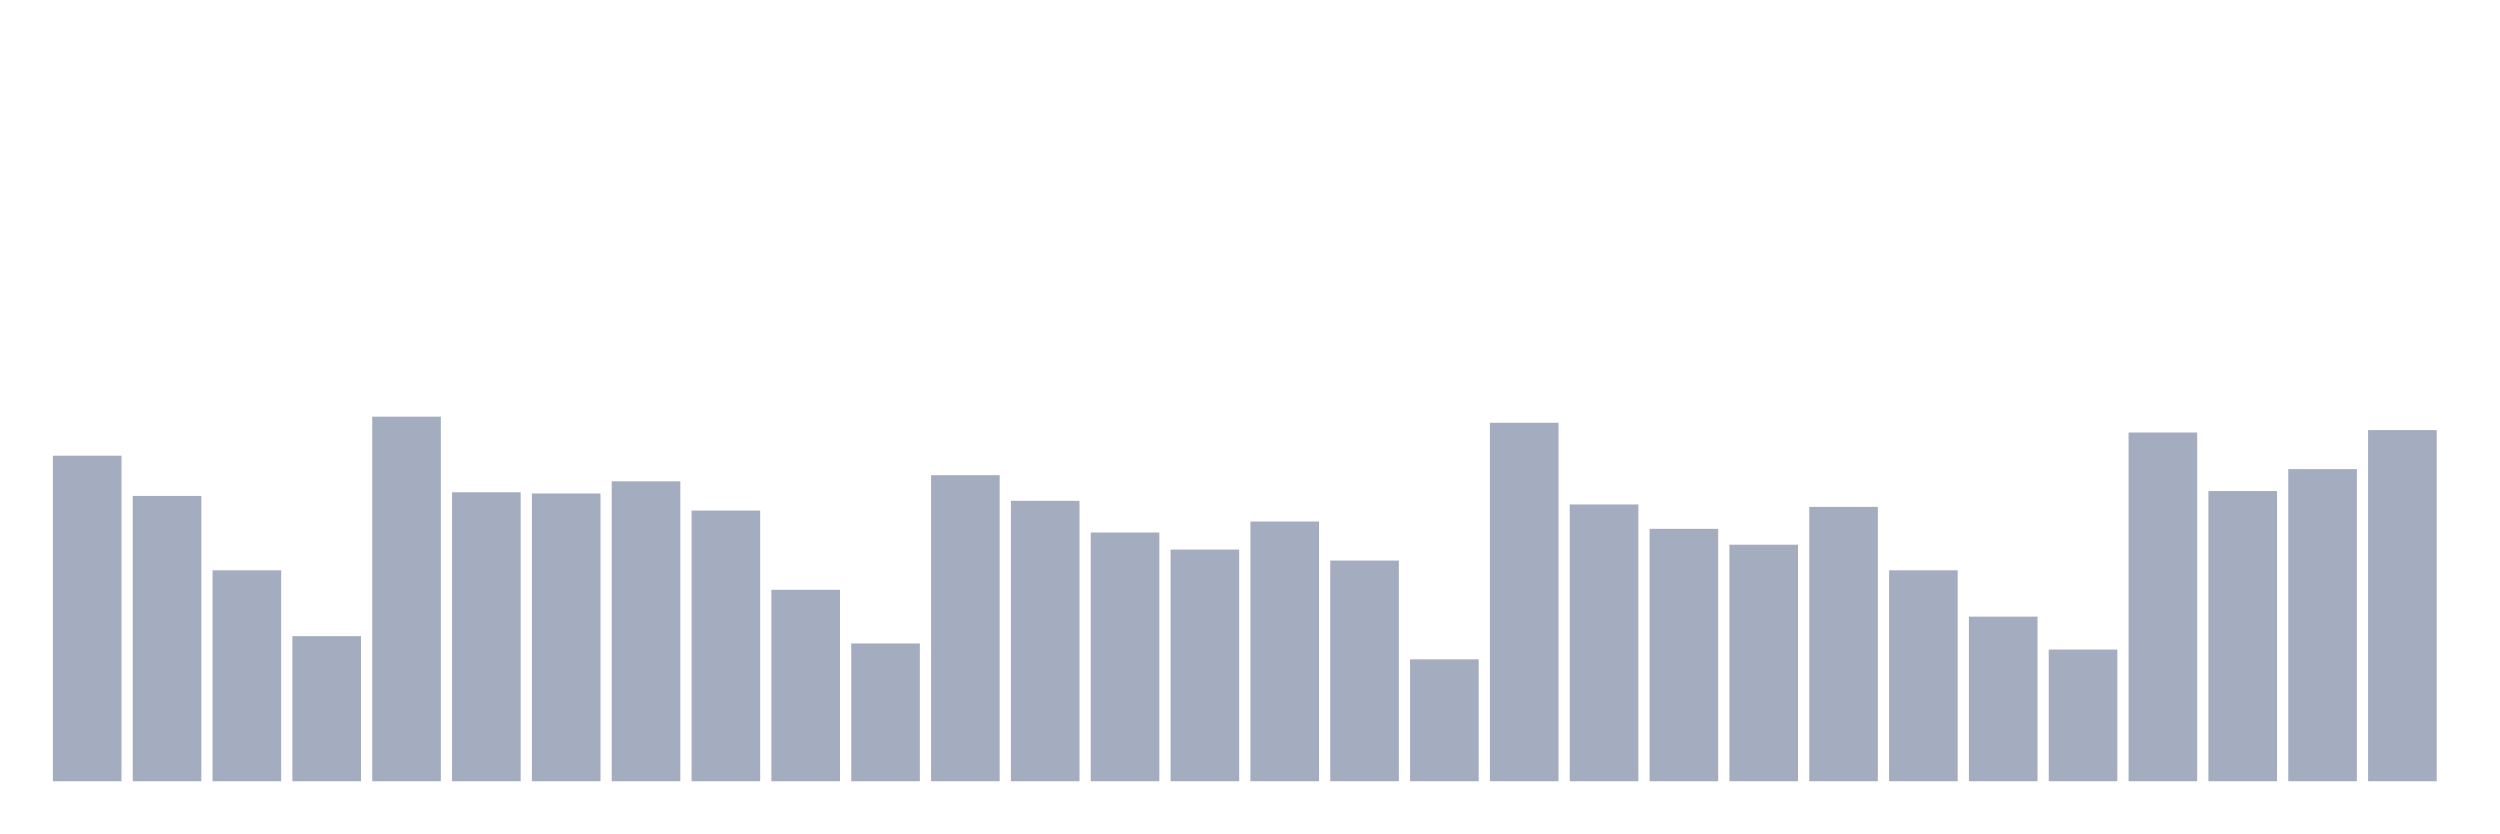
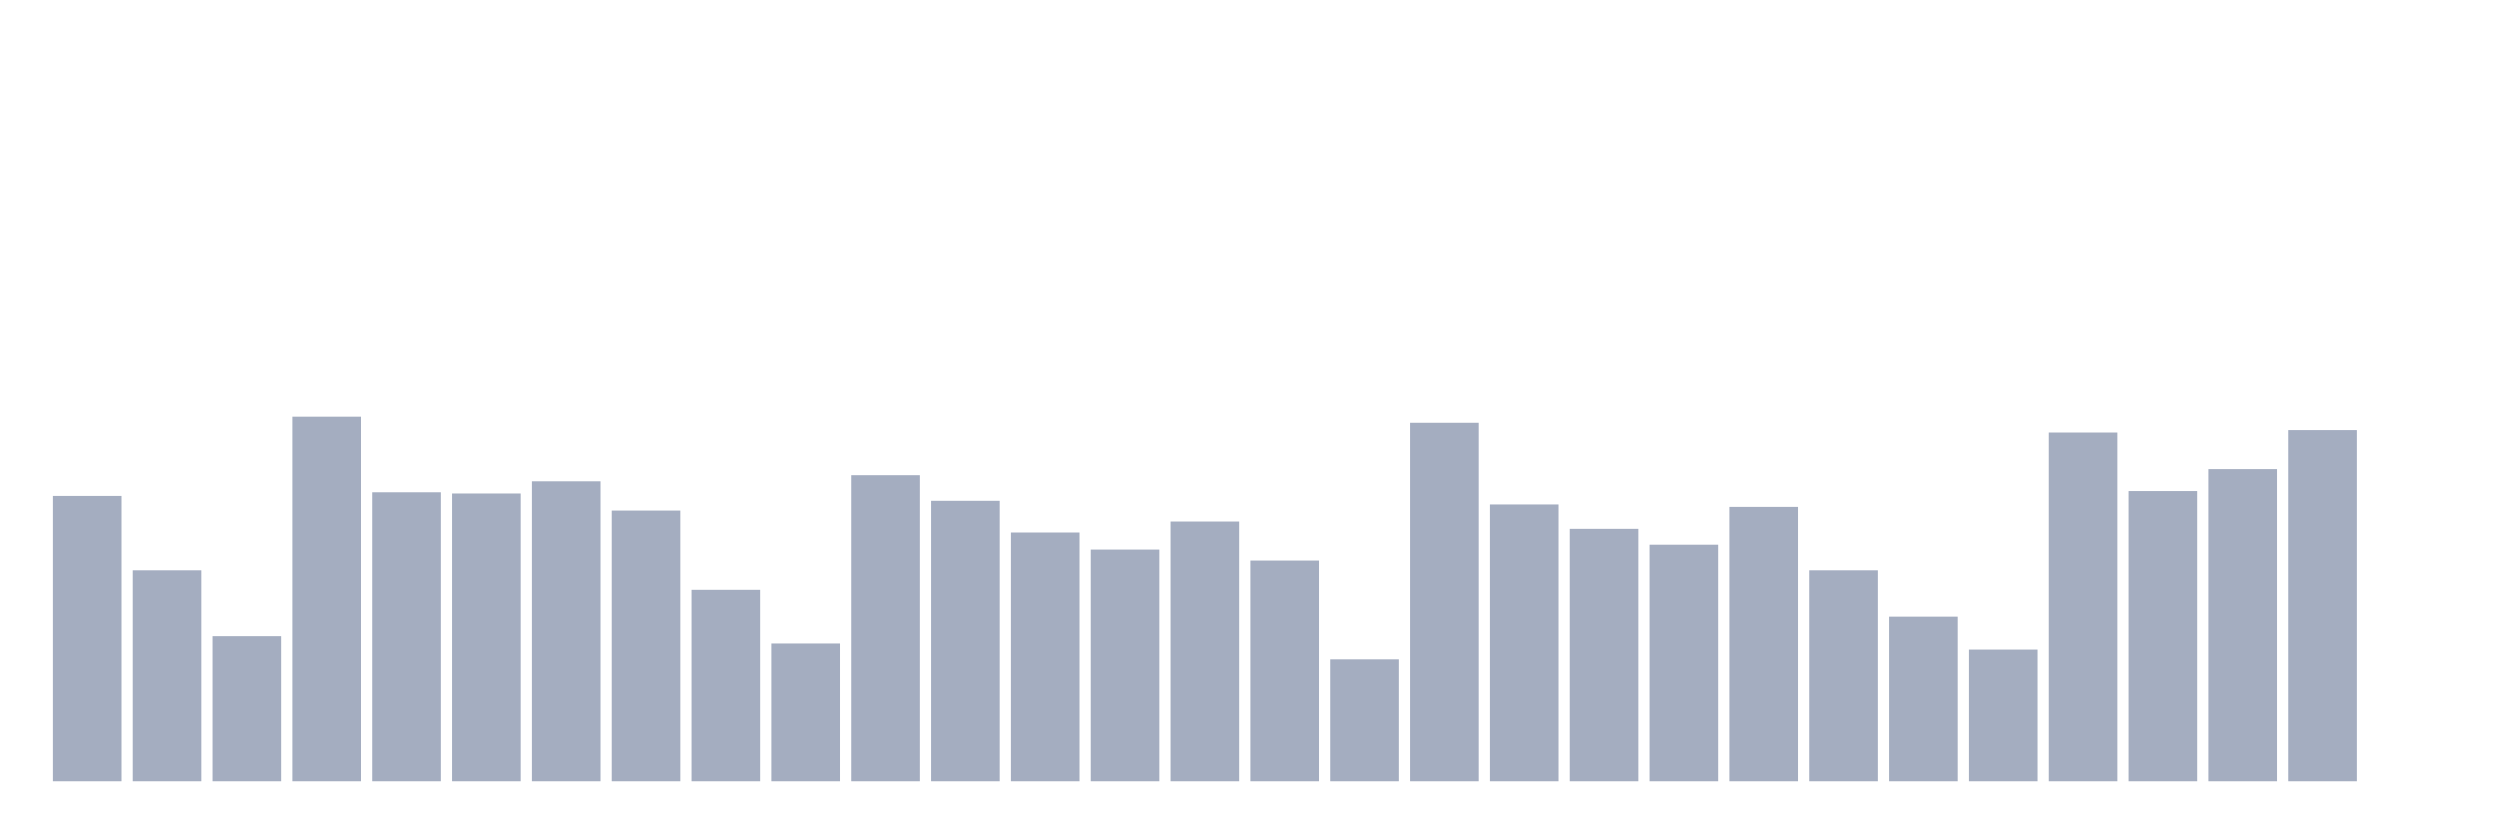
<svg xmlns="http://www.w3.org/2000/svg" viewBox="0 0 480 160">
  <g transform="translate(10,10)">
-     <rect class="bar" x="0.153" width="13.175" y="77.492" height="62.508" fill="rgb(164,173,192)" />
-     <rect class="bar" x="15.482" width="13.175" y="85.217" height="54.783" fill="rgb(164,173,192)" />
-     <rect class="bar" x="30.81" width="13.175" y="99.498" height="40.502" fill="rgb(164,173,192)" />
-     <rect class="bar" x="46.138" width="13.175" y="112.14" height="27.86" fill="rgb(164,173,192)" />
-     <rect class="bar" x="61.466" width="13.175" y="70" height="70" fill="rgb(164,173,192)" />
-     <rect class="bar" x="76.794" width="13.175" y="84.515" height="55.485" fill="rgb(164,173,192)" />
-     <rect class="bar" x="92.123" width="13.175" y="84.749" height="55.251" fill="rgb(164,173,192)" />
-     <rect class="bar" x="107.451" width="13.175" y="82.408" height="57.592" fill="rgb(164,173,192)" />
-     <rect class="bar" x="122.779" width="13.175" y="88.027" height="51.973" fill="rgb(164,173,192)" />
-     <rect class="bar" x="138.107" width="13.175" y="103.244" height="36.756" fill="rgb(164,173,192)" />
-     <rect class="bar" x="153.436" width="13.175" y="113.545" height="26.455" fill="rgb(164,173,192)" />
-     <rect class="bar" x="168.764" width="13.175" y="81.237" height="58.763" fill="rgb(164,173,192)" />
-     <rect class="bar" x="184.092" width="13.175" y="86.154" height="53.846" fill="rgb(164,173,192)" />
-     <rect class="bar" x="199.42" width="13.175" y="92.241" height="47.759" fill="rgb(164,173,192)" />
-     <rect class="bar" x="214.748" width="13.175" y="95.518" height="44.482" fill="rgb(164,173,192)" />
-     <rect class="bar" x="230.077" width="13.175" y="90.134" height="49.866" fill="rgb(164,173,192)" />
-     <rect class="bar" x="245.405" width="13.175" y="97.625" height="42.375" fill="rgb(164,173,192)" />
-     <rect class="bar" x="260.733" width="13.175" y="116.589" height="23.411" fill="rgb(164,173,192)" />
-     <rect class="bar" x="276.061" width="13.175" y="71.171" height="68.829" fill="rgb(164,173,192)" />
-     <rect class="bar" x="291.39" width="13.175" y="86.856" height="53.144" fill="rgb(164,173,192)" />
-     <rect class="bar" x="306.718" width="13.175" y="91.538" height="48.462" fill="rgb(164,173,192)" />
-     <rect class="bar" x="322.046" width="13.175" y="94.582" height="45.418" fill="rgb(164,173,192)" />
-     <rect class="bar" x="337.374" width="13.175" y="87.324" height="52.676" fill="rgb(164,173,192)" />
-     <rect class="bar" x="352.702" width="13.175" y="99.498" height="40.502" fill="rgb(164,173,192)" />
-     <rect class="bar" x="368.031" width="13.175" y="108.395" height="31.605" fill="rgb(164,173,192)" />
-     <rect class="bar" x="383.359" width="13.175" y="114.716" height="25.284" fill="rgb(164,173,192)" />
-     <rect class="bar" x="398.687" width="13.175" y="73.043" height="66.957" fill="rgb(164,173,192)" />
-     <rect class="bar" x="414.015" width="13.175" y="84.281" height="55.719" fill="rgb(164,173,192)" />
-     <rect class="bar" x="429.344" width="13.175" y="80.067" height="59.933" fill="rgb(164,173,192)" />
-     <rect class="bar" x="444.672" width="13.175" y="72.575" height="67.425" fill="rgb(164,173,192)" />
+     <rect class="bar" x="0.153" width="13.175" y="85.217" height="54.783" fill="rgb(164,173,192)" />
+     <rect class="bar" x="15.482" width="13.175" y="99.498" height="40.502" fill="rgb(164,173,192)" />
+     <rect class="bar" x="30.81" width="13.175" y="112.14" height="27.86" fill="rgb(164,173,192)" />
+     <rect class="bar" x="46.138" width="13.175" y="70" height="70" fill="rgb(164,173,192)" />
+     <rect class="bar" x="61.466" width="13.175" y="84.515" height="55.485" fill="rgb(164,173,192)" />
+     <rect class="bar" x="76.794" width="13.175" y="84.749" height="55.251" fill="rgb(164,173,192)" />
+     <rect class="bar" x="92.123" width="13.175" y="82.408" height="57.592" fill="rgb(164,173,192)" />
+     <rect class="bar" x="107.451" width="13.175" y="88.027" height="51.973" fill="rgb(164,173,192)" />
+     <rect class="bar" x="122.779" width="13.175" y="103.244" height="36.756" fill="rgb(164,173,192)" />
+     <rect class="bar" x="138.107" width="13.175" y="113.545" height="26.455" fill="rgb(164,173,192)" />
+     <rect class="bar" x="153.436" width="13.175" y="81.237" height="58.763" fill="rgb(164,173,192)" />
+     <rect class="bar" x="168.764" width="13.175" y="86.154" height="53.846" fill="rgb(164,173,192)" />
+     <rect class="bar" x="184.092" width="13.175" y="92.241" height="47.759" fill="rgb(164,173,192)" />
+     <rect class="bar" x="199.42" width="13.175" y="95.518" height="44.482" fill="rgb(164,173,192)" />
+     <rect class="bar" x="214.748" width="13.175" y="90.134" height="49.866" fill="rgb(164,173,192)" />
+     <rect class="bar" x="230.077" width="13.175" y="97.625" height="42.375" fill="rgb(164,173,192)" />
+     <rect class="bar" x="245.405" width="13.175" y="116.589" height="23.411" fill="rgb(164,173,192)" />
+     <rect class="bar" x="260.733" width="13.175" y="71.171" height="68.829" fill="rgb(164,173,192)" />
+     <rect class="bar" x="276.061" width="13.175" y="86.856" height="53.144" fill="rgb(164,173,192)" />
+     <rect class="bar" x="291.39" width="13.175" y="91.538" height="48.462" fill="rgb(164,173,192)" />
+     <rect class="bar" x="306.718" width="13.175" y="94.582" height="45.418" fill="rgb(164,173,192)" />
+     <rect class="bar" x="322.046" width="13.175" y="87.324" height="52.676" fill="rgb(164,173,192)" />
+     <rect class="bar" x="337.374" width="13.175" y="99.498" height="40.502" fill="rgb(164,173,192)" />
+     <rect class="bar" x="352.702" width="13.175" y="108.395" height="31.605" fill="rgb(164,173,192)" />
+     <rect class="bar" x="368.031" width="13.175" y="114.716" height="25.284" fill="rgb(164,173,192)" />
+     <rect class="bar" x="383.359" width="13.175" y="73.043" height="66.957" fill="rgb(164,173,192)" />
+     <rect class="bar" x="398.687" width="13.175" y="84.281" height="55.719" fill="rgb(164,173,192)" />
+     <rect class="bar" x="414.015" width="13.175" y="80.067" height="59.933" fill="rgb(164,173,192)" />
+     <rect class="bar" x="429.344" width="13.175" y="72.575" height="67.425" fill="rgb(164,173,192)" />
+     <rect class="bar" x="444.672" width="13.175" y="140" height="0" fill="rgb(164,173,192)" />
  </g>
</svg>
